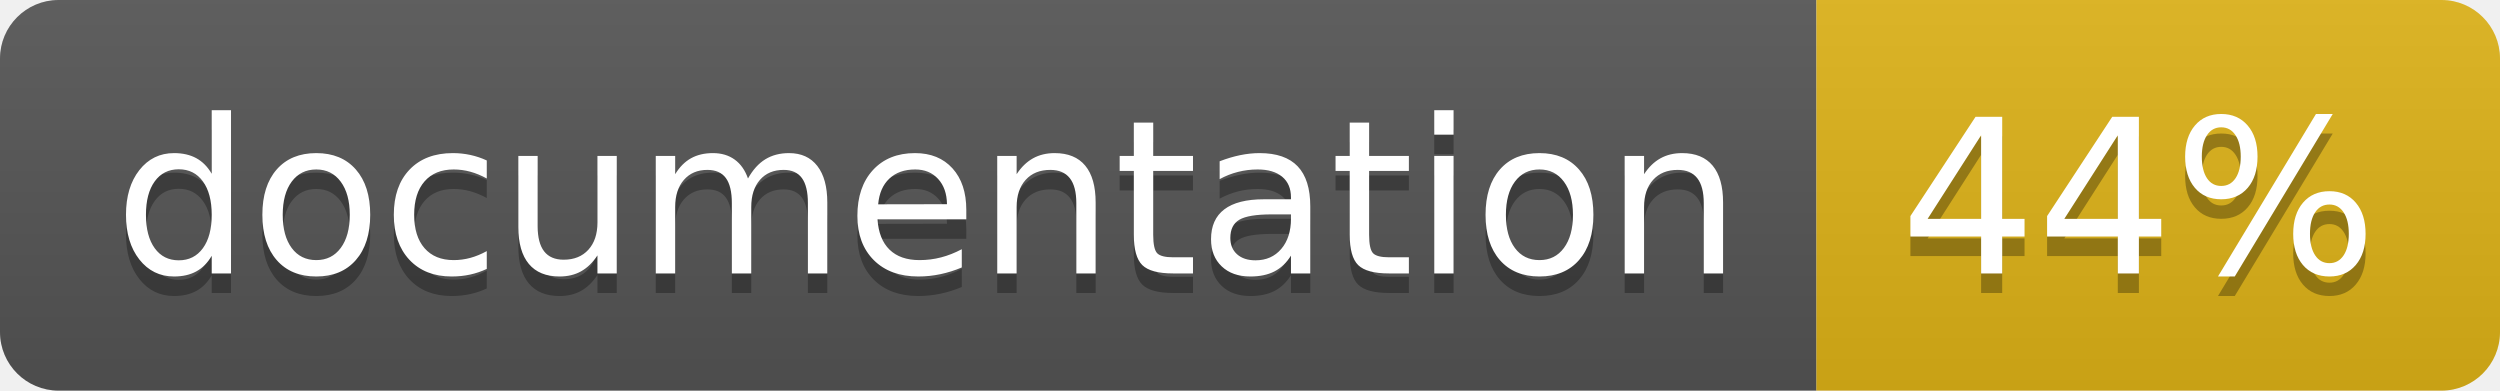
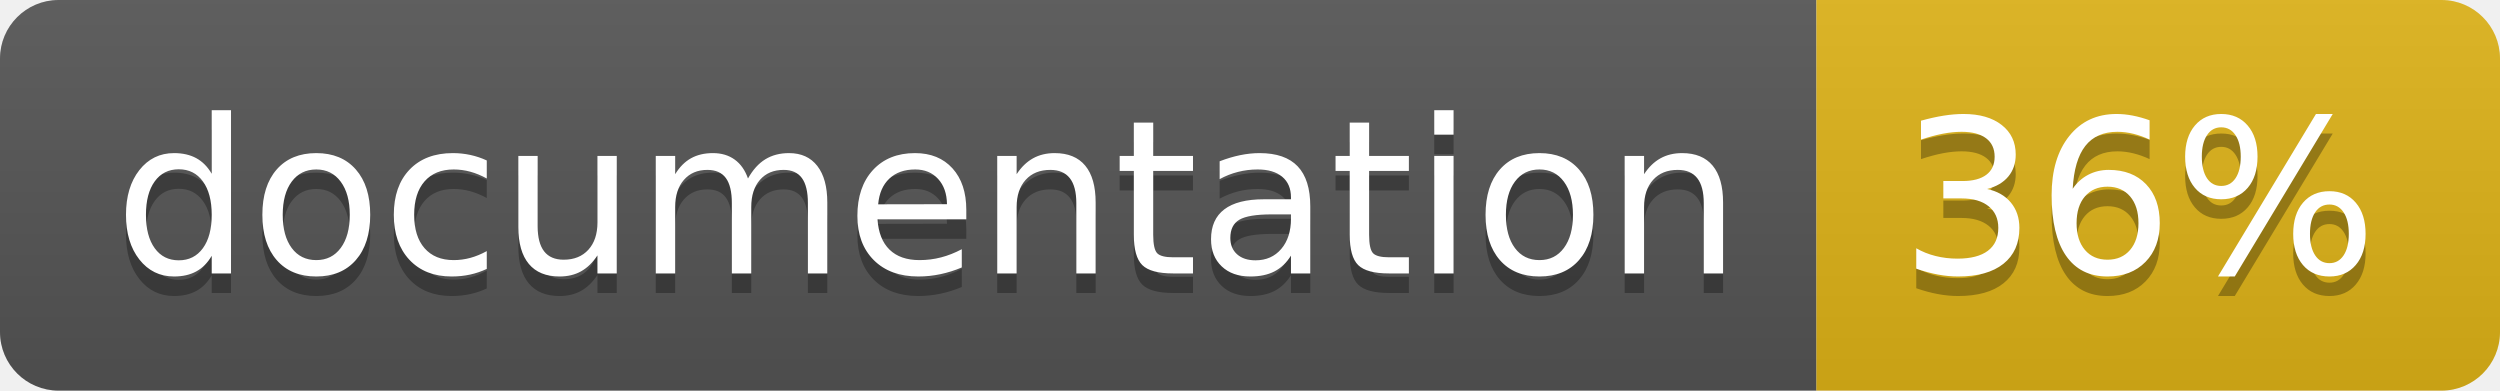
<svg xmlns="http://www.w3.org/2000/svg" width="128" height="20">
  <linearGradient id="b" x2="0" y2="100%">
    <stop offset="0" stop-color="#bbb" stop-opacity=".1" />
    <stop offset="1" stop-opacity=".1" />
  </linearGradient>
  <clipPath id="a">
    <rect width="128" height="20" rx="3" fill="#fff" />
  </clipPath>
  <g clip-path="url(#a)">
    <path fill="#555" d="M0 0h93v20H0z" />
    <path fill="#dfb317" d="M93 0h35v20H93z" />
    <path fill="url(#b)" d="M0 0h128v20H0z" />
  </g>
  <g fill="#fff" text-anchor="middle" font-family="DejaVu Sans,Verdana,Geneva,sans-serif" font-size="110">
    <text x="475" y="150" fill="#010101" fill-opacity=".3" transform="scale(.1)" textLength="830">
      documentation
    </text>
    <text x="475" y="140" transform="scale(.1)" textLength="830">
      documentation
    </text>
    <text x="1095" y="150" fill="#010101" fill-opacity=".3" transform="scale(.1)" textLength="250">
-       44%
+       36%
    </text>
    <text x="1095" y="140" transform="scale(.1)" textLength="250">
-       44%
+       36%
    </text>
  </g>
</svg>
